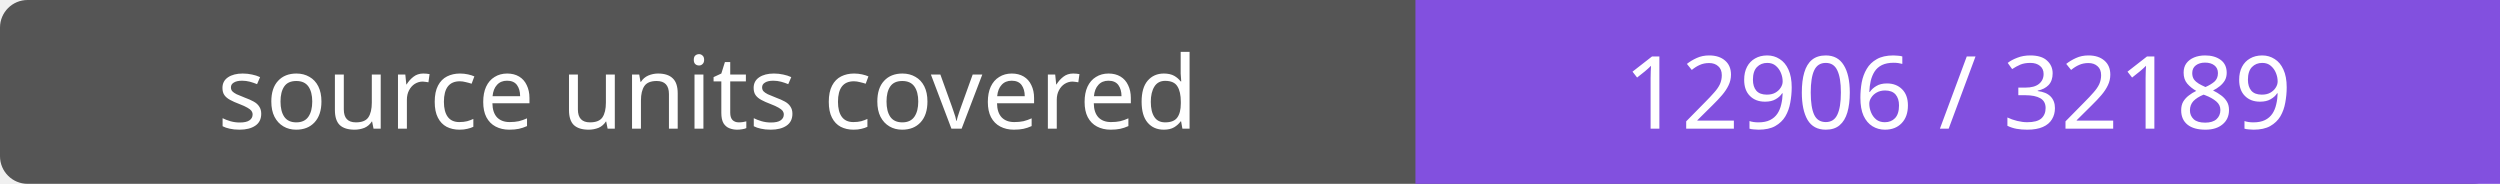
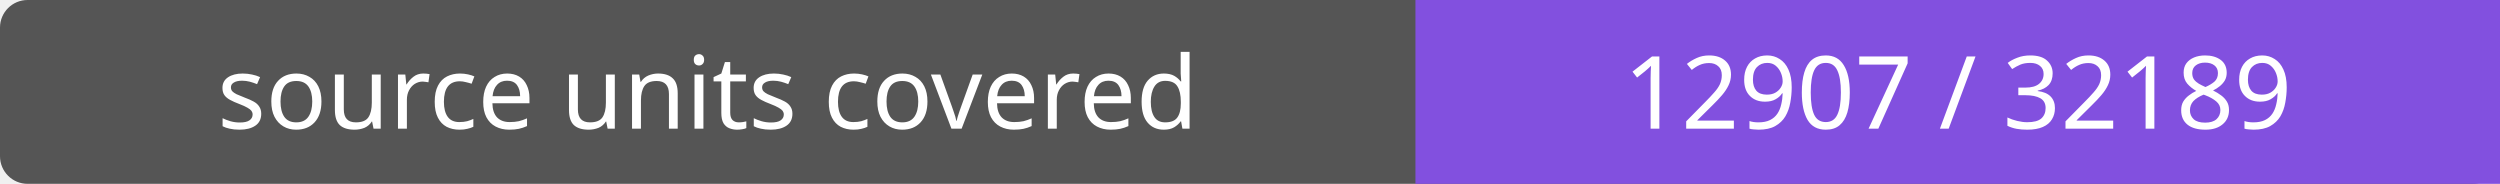
- <svg xmlns="http://www.w3.org/2000/svg" width="272" height="20" role="img" aria-label="source units covered: 12906 / 32189">
+ <svg xmlns="http://www.w3.org/2000/svg" width="272" height="20" role="img" aria-label="source units covered: 12907 / 32189">
  <rect width="272" height="20" rx="3" fill="#555" />
  <path fill="#8250df" d="M154 0h118v20H154z" />
  <g fill="#fff" text-anchor="middle" font-family="Verdana,sans-serif" font-size="11">
    <text x="77.0" y="14">source units covered</text>
-     <text x="213.0" y="14">12906 / 32189</text>
+     <text x="213.0" y="14">12907 / 32189</text>
  </g>
</svg>
